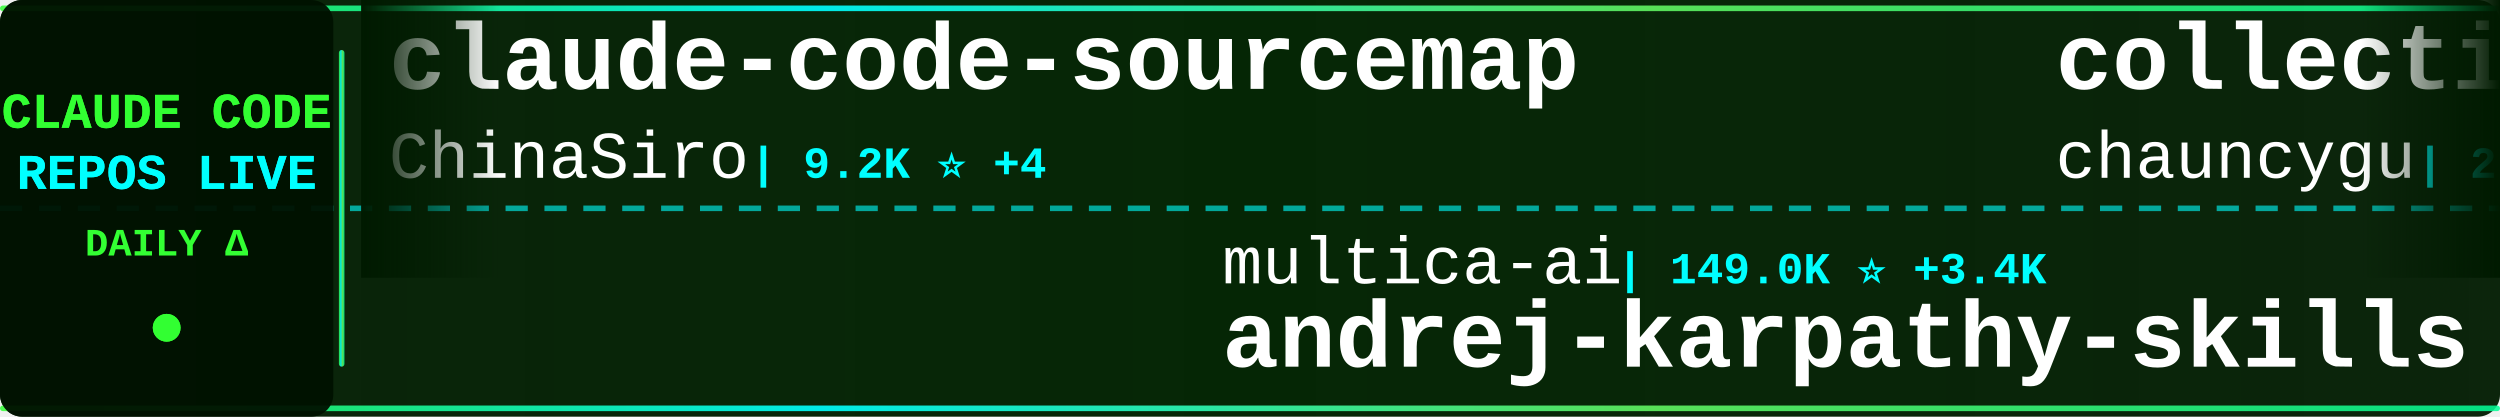
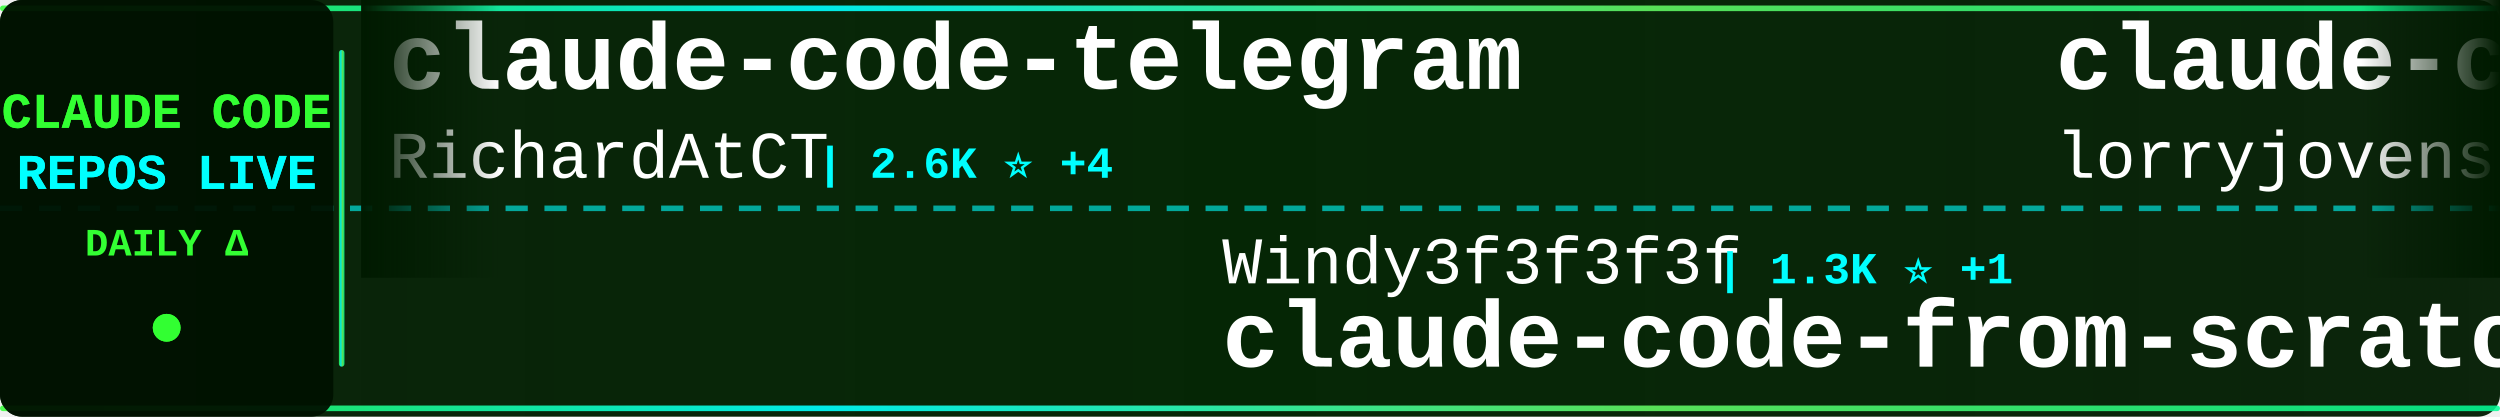
<svg xmlns="http://www.w3.org/2000/svg" width="900" height="150">
  <defs>
    <linearGradient id="tickerBg" x1="0%" y1="0%" x2="100%" y2="0%">
      <stop offset="0%" style="stop-color:#001a00;stop-opacity:0.95" />
      <stop offset="50%" style="stop-color:#002200;stop-opacity:0.98" />
      <stop offset="100%" style="stop-color:#001a00;stop-opacity:0.95" />
    </linearGradient>
    <linearGradient id="borderGrad" x1="0%" y1="0%" x2="100%" y2="0%">
      <stop offset="0%" style="stop-color:#33ff33;stop-opacity:0.85">
        <animate attributeName="stop-opacity" values="0.85;1;0.85" dur="2s" repeatCount="indefinite" />
      </stop>
      <stop offset="33%" style="stop-color:#00ffff;stop-opacity:0.9">
        <animate attributeName="stop-opacity" values="0.9;1;0.9" dur="2.2s" repeatCount="indefinite" />
      </stop>
      <stop offset="66%" style="stop-color:#66ff66;stop-opacity:0.85">
        <animate attributeName="stop-opacity" values="0.85;1;0.85" dur="1.8s" repeatCount="indefinite" />
      </stop>
      <stop offset="100%" style="stop-color:#00ff99;stop-opacity:0.85">
        <animate attributeName="stop-opacity" values="0.85;1;0.85" dur="2s" repeatCount="indefinite" />
      </stop>
    </linearGradient>
    <filter id="textGlow">
      <feGaussianBlur stdDeviation="0.1" result="coloredBlur" />
      <feMerge>
        <feMergeNode in="coloredBlur" />
        <feMergeNode in="SourceGraphic" />
      </feMerge>
    </filter>
    <filter id="metricGlow">
      <feGaussianBlur stdDeviation="0.2" result="coloredBlur" />
      <feMerge>
        <feMergeNode in="coloredBlur" />
        <feMergeNode in="SourceGraphic" />
      </feMerge>
    </filter>
    <linearGradient id="leftFade" x1="0%" y1="0%" x2="100%" y2="0%">
      <stop offset="0%" style="stop-color:#001a00;stop-opacity:1" />
      <stop offset="100%" style="stop-color:#001a00;stop-opacity:0" />
    </linearGradient>
    <linearGradient id="rightFade" x1="0%" y1="0%" x2="100%" y2="0%">
      <stop offset="0%" style="stop-color:#001a00;stop-opacity:0" />
      <stop offset="100%" style="stop-color:#001a00;stop-opacity:1" />
    </linearGradient>
  </defs>
  <rect width="900" height="150" fill="url(#tickerBg)" rx="8" />
  <rect x="0" y="2" width="900" height="2" fill="url(#borderGrad)" rx="1" />
  <rect x="0" y="146" width="900" height="2" fill="url(#borderGrad)" rx="1" />
  <line x1="0" y1="75" x2="900" y2="75" stroke="#00ffff" stroke-width="2" stroke-dasharray="8 6" opacity="0.6" />
  <rect x="0" y="0" width="120" height="150" fill="#001100" opacity="0.95" rx="8" />
  <text x="60" y="46" font-family="'Courier New', monospace" font-size="18" font-weight="bold" fill="#33ff33" text-anchor="middle" filter="url(#textGlow)">
    CLAUDE CODE
  </text>
  <text x="60" y="68" font-family="'Courier New', monospace" font-size="18" font-weight="bold" fill="#00ffff" text-anchor="middle" filter="url(#textGlow)">
    REPOS LIVE
  </text>
  <text x="60" y="92" font-family="'Courier New', monospace" font-size="14" font-weight="bold" fill="#33ff33" text-anchor="middle">
    DAILY Δ
  </text>
  <circle cx="60" cy="118" r="5" fill="#33ff33" filter="url(#metricGlow)">
    <animate attributeName="r" values="4;6;4" dur="1.5s" repeatCount="indefinite" />
    <animate attributeName="opacity" values="0.6;1;0.6" dur="1.5s" repeatCount="indefinite" />
  </circle>
  <rect x="122" y="18" width="2" height="114" fill="url(#borderGrad)" rx="1" />
  <clipPath id="tickerClip">
    <rect x="130" y="0" width="770" height="150" />
  </clipPath>
  <g clip-path="url(#tickerClip)">
    <g id="tickerItems">
      <animateTransform attributeName="transform" attributeType="XML" type="translate" from="0 0" to="-3000 0" dur="54s" repeatCount="indefinite" />
      <g transform="translate(0, 0)">
-         <text x="140" y="32" font-family="'Courier New', monospace" font-size="34" font-weight="bold" fill="#ffffff">claude-code-sourcemap</text>
-         <text x="140" y="64" font-family="'Courier New', monospace" font-size="24" font-weight="normal" fill="#ffffff" opacity="1.0">ChinaSiro</text>
-         <text x="270" y="64" font-family="'Courier New', monospace" font-size="16" font-weight="bold" fill="#00ffff"> | 9.2K ⭐ +4</text>
+         <text x="140" y="32" font-family="'Courier New', monospace" font-size="34" font-weight="bold" fill="#ffffff">claude-code-telegram</text>
+         <text x="140" y="64" font-family="'Courier New', monospace" font-size="24" font-weight="normal" fill="#ffffff" opacity="1.0">RichardAtCT</text>
+         <text x="294" y="64" font-family="'Courier New', monospace" font-size="16" font-weight="bold" fill="#00ffff"> | 2.6K ⭐ +4</text>
      </g>
      <g transform="translate(300, 0)">
-         <text x="140" y="102" font-family="'Courier New', monospace" font-size="24" font-weight="normal" fill="#ffffff" opacity="1.0">multica-ai</text>
-         <text x="282" y="102" font-family="'Courier New', monospace" font-size="16" font-weight="bold" fill="#00ffff"> | 149.0K ⭐ +3.4K</text>
-         <text x="140" y="132" font-family="'Courier New', monospace" font-size="34" font-weight="bold" fill="#ffffff">andrej-karpathy-skills</text>
+         <text x="140" y="102" font-family="'Courier New', monospace" font-size="24" font-weight="normal" fill="#ffffff" opacity="1.0">Windy3f3f3f3f</text>
+         <text x="318" y="102" font-family="'Courier New', monospace" font-size="16" font-weight="bold" fill="#00ffff"> | 1.3K ⭐ +1</text>
+         <text x="140" y="132" font-family="'Courier New', monospace" font-size="34" font-weight="bold" fill="#ffffff">claude-code-from-scratch</text>
      </g>
      <g transform="translate(600, 0)">
-         <text x="140" y="32" font-family="'Courier New', monospace" font-size="34" font-weight="bold" fill="#ffffff">collection-claude-code-s...</text>
-         <text x="140" y="64" font-family="'Courier New', monospace" font-size="24" font-weight="normal" fill="#ffffff" opacity="1.0">chauncygu</text>
-         <text x="270" y="64" font-family="'Courier New', monospace" font-size="16" font-weight="bold" fill="#00ffff"> | 2.5K ⭐ +2</text>
+         <text x="140" y="32" font-family="'Courier New', monospace" font-size="34" font-weight="bold" fill="#ffffff">claude-code-rust</text>
+         <text x="140" y="64" font-family="'Courier New', monospace" font-size="24" font-weight="normal" fill="#ffffff" opacity="1.0">lorryjovens-hub</text>
+         <text x="342" y="64" font-family="'Courier New', monospace" font-size="16" font-weight="bold" fill="#00ffff"> | 1.6K ⭐ +3</text>
      </g>
      <g transform="translate(900, 0)">
-         <text x="140" y="102" font-family="'Courier New', monospace" font-size="24" font-weight="normal" fill="#ffffff" opacity="1.0">disler</text>
-         <text x="234" y="102" font-family="'Courier New', monospace" font-size="16" font-weight="bold" fill="#00ffff"> | 1.2K ⭐ +10</text>
-         <text x="140" y="132" font-family="'Courier New', monospace" font-size="34" font-weight="bold" fill="#ffffff">pi-vs-claude-code</text>
+         <text x="140" y="102" font-family="'Courier New', monospace" font-size="24" font-weight="normal" fill="#ffffff" opacity="1.0">Piebald-AI</text>
+         <text x="282" y="102" font-family="'Courier New', monospace" font-size="16" font-weight="bold" fill="#00ffff"> | 10.4K ⭐ +30</text>
+         <text x="140" y="132" font-family="'Courier New', monospace" font-size="34" font-weight="bold" fill="#ffffff">claude-code-system-promp...</text>
      </g>
      <g transform="translate(1200, 0)">
-         <text x="140" y="32" font-family="'Courier New', monospace" font-size="34" font-weight="bold" fill="#ffffff">claude-code-my-workflow</text>
-         <text x="140" y="64" font-family="'Courier New', monospace" font-size="24" font-weight="normal" fill="#ffffff" opacity="1.0">pedrohcgs</text>
-         <text x="270" y="64" font-family="'Courier New', monospace" font-size="16" font-weight="bold" fill="#00ffff"> | 1.1K ⭐ +3</text>
+         <text x="140" y="32" font-family="'Courier New', monospace" font-size="34" font-weight="bold" fill="#ffffff">sc-claude-code-files</text>
+         <text x="140" y="64" font-family="'Courier New', monospace" font-size="24" font-weight="normal" fill="#ffffff" opacity="1.0">https-deeplearning-ai</text>
+         <text x="414" y="64" font-family="'Courier New', monospace" font-size="16" font-weight="bold" fill="#00ffff"> | 516 ⭐</text>
      </g>
      <g transform="translate(1500, 0)">
-         <text x="140" y="102" font-family="'Courier New', monospace" font-size="24" font-weight="normal" fill="#ffffff" opacity="1.0">sickn33</text>
-         <text x="246" y="102" font-family="'Courier New', monospace" font-size="16" font-weight="bold" fill="#00ffff"> | 38.5K ⭐ +102</text>
-         <text x="140" y="132" font-family="'Courier New', monospace" font-size="34" font-weight="bold" fill="#ffffff">antigravity-awesome-skil...</text>
+         <text x="140" y="102" font-family="'Courier New', monospace" font-size="24" font-weight="normal" fill="#ffffff" opacity="1.0">pedrohcgs</text>
+         <text x="270" y="102" font-family="'Courier New', monospace" font-size="16" font-weight="bold" fill="#00ffff"> | 1.1K ⭐ +3</text>
+         <text x="140" y="132" font-family="'Courier New', monospace" font-size="34" font-weight="bold" fill="#ffffff">claude-code-my-workflow</text>
      </g>
      <g transform="translate(1800, 0)">
-         <text x="140" y="32" font-family="'Courier New', monospace" font-size="34" font-weight="bold" fill="#ffffff">claude-code-hooks-master...</text>
-         <text x="140" y="64" font-family="'Courier New', monospace" font-size="24" font-weight="normal" fill="#ffffff" opacity="1.0">disler</text>
-         <text x="234" y="64" font-family="'Courier New', monospace" font-size="16" font-weight="bold" fill="#00ffff"> | 3.7K ⭐ +3</text>
+         <text x="140" y="32" font-family="'Courier New', monospace" font-size="34" font-weight="bold" fill="#ffffff">claude-code-from-source</text>
+         <text x="140" y="64" font-family="'Courier New', monospace" font-size="24" font-weight="normal" fill="#ffffff" opacity="1.0">alejandrobalderas</text>
+         <text x="366" y="64" font-family="'Courier New', monospace" font-size="16" font-weight="bold" fill="#00ffff"> | 2.1K ⭐ +8</text>
      </g>
      <g transform="translate(2100, 0)">
-         <text x="140" y="102" font-family="'Courier New', monospace" font-size="24" font-weight="normal" fill="#ffffff" opacity="1.0">FlorianBruniaux</text>
-         <text x="342" y="102" font-family="'Courier New', monospace" font-size="16" font-weight="bold" fill="#00ffff"> | 4.5K ⭐ +9</text>
-         <text x="140" y="132" font-family="'Courier New', monospace" font-size="34" font-weight="bold" fill="#ffffff">claude-code-ultimate-gui...</text>
+         <text x="140" y="102" font-family="'Courier New', monospace" font-size="24" font-weight="normal" fill="#ffffff" opacity="1.0">farion1231</text>
+         <text x="282" y="102" font-family="'Courier New', monospace" font-size="16" font-weight="bold" fill="#00ffff"> | 78.9K ⭐ +803</text>
+         <text x="140" y="132" font-family="'Courier New', monospace" font-size="34" font-weight="bold" fill="#ffffff">cc-switch</text>
      </g>
      <g transform="translate(2400, 0)">
-         <text x="140" y="32" font-family="'Courier New', monospace" font-size="34" font-weight="bold" fill="#ffffff">claude-skills</text>
-         <text x="140" y="64" font-family="'Courier New', monospace" font-size="24" font-weight="normal" fill="#ffffff" opacity="1.0">alirezarezvani</text>
-         <text x="330" y="64" font-family="'Courier New', monospace" font-size="16" font-weight="bold" fill="#00ffff"> | 16.0K ⭐ +125</text>
+         <text x="140" y="32" font-family="'Courier New', monospace" font-size="34" font-weight="bold" fill="#ffffff">claude-code-webui</text>
+         <text x="140" y="64" font-family="'Courier New', monospace" font-size="24" font-weight="normal" fill="#ffffff" opacity="1.0">sugyan</text>
+         <text x="234" y="64" font-family="'Courier New', monospace" font-size="16" font-weight="bold" fill="#00ffff"> | 1.1K ⭐ +1</text>
      </g>
      <g transform="translate(2700, 0)">
-         <text x="140" y="102" font-family="'Courier New', monospace" font-size="24" font-weight="normal" fill="#ffffff" opacity="1.0">Maciek-roboblog</text>
-         <text x="342" y="102" font-family="'Courier New', monospace" font-size="16" font-weight="bold" fill="#00ffff"> | 8.1K ⭐ +13</text>
-         <text x="140" y="132" font-family="'Courier New', monospace" font-size="34" font-weight="bold" fill="#ffffff">Claude-Code-Usage-Monito...</text>
+         <text x="140" y="102" font-family="'Courier New', monospace" font-size="24" font-weight="normal" fill="#ffffff" opacity="1.0">Yeachan-Heo</text>
+         <text x="294" y="102" font-family="'Courier New', monospace" font-size="16" font-weight="bold" fill="#00ffff"> | 34.7K ⭐ +89</text>
+         <text x="140" y="132" font-family="'Courier New', monospace" font-size="34" font-weight="bold" fill="#ffffff">oh-my-claudecode</text>
      </g>
      <g transform="translate(3000, 0)">
-         <text x="140" y="32" font-family="'Courier New', monospace" font-size="34" font-weight="bold" fill="#ffffff">claude-code-sourcemap</text>
-         <text x="140" y="64" font-family="'Courier New', monospace" font-size="24" font-weight="normal" fill="#ffffff" opacity="1.0">ChinaSiro</text>
-         <text x="270" y="64" font-family="'Courier New', monospace" font-size="16" font-weight="bold" fill="#00ffff"> | 9.2K ⭐ +4</text>
+         <text x="140" y="32" font-family="'Courier New', monospace" font-size="34" font-weight="bold" fill="#ffffff">claude-code-telegram</text>
+         <text x="140" y="64" font-family="'Courier New', monospace" font-size="24" font-weight="normal" fill="#ffffff" opacity="1.0">RichardAtCT</text>
+         <text x="294" y="64" font-family="'Courier New', monospace" font-size="16" font-weight="bold" fill="#00ffff"> | 2.6K ⭐ +4</text>
      </g>
      <g transform="translate(3300, 0)">
-         <text x="140" y="102" font-family="'Courier New', monospace" font-size="24" font-weight="normal" fill="#ffffff" opacity="1.0">multica-ai</text>
-         <text x="282" y="102" font-family="'Courier New', monospace" font-size="16" font-weight="bold" fill="#00ffff"> | 149.0K ⭐ +3.4K</text>
-         <text x="140" y="132" font-family="'Courier New', monospace" font-size="34" font-weight="bold" fill="#ffffff">andrej-karpathy-skills</text>
+         <text x="140" y="102" font-family="'Courier New', monospace" font-size="24" font-weight="normal" fill="#ffffff" opacity="1.0">Windy3f3f3f3f</text>
+         <text x="318" y="102" font-family="'Courier New', monospace" font-size="16" font-weight="bold" fill="#00ffff"> | 1.3K ⭐ +1</text>
+         <text x="140" y="132" font-family="'Courier New', monospace" font-size="34" font-weight="bold" fill="#ffffff">claude-code-from-scratch</text>
      </g>
      <g transform="translate(3600, 0)">
-         <text x="140" y="32" font-family="'Courier New', monospace" font-size="34" font-weight="bold" fill="#ffffff">collection-claude-code-s...</text>
-         <text x="140" y="64" font-family="'Courier New', monospace" font-size="24" font-weight="normal" fill="#ffffff" opacity="1.0">chauncygu</text>
-         <text x="270" y="64" font-family="'Courier New', monospace" font-size="16" font-weight="bold" fill="#00ffff"> | 2.5K ⭐ +2</text>
+         <text x="140" y="32" font-family="'Courier New', monospace" font-size="34" font-weight="bold" fill="#ffffff">claude-code-rust</text>
+         <text x="140" y="64" font-family="'Courier New', monospace" font-size="24" font-weight="normal" fill="#ffffff" opacity="1.0">lorryjovens-hub</text>
+         <text x="342" y="64" font-family="'Courier New', monospace" font-size="16" font-weight="bold" fill="#00ffff"> | 1.6K ⭐ +3</text>
      </g>
      <g transform="translate(3900, 0)">
-         <text x="140" y="102" font-family="'Courier New', monospace" font-size="24" font-weight="normal" fill="#ffffff" opacity="1.0">disler</text>
-         <text x="234" y="102" font-family="'Courier New', monospace" font-size="16" font-weight="bold" fill="#00ffff"> | 1.2K ⭐ +10</text>
-         <text x="140" y="132" font-family="'Courier New', monospace" font-size="34" font-weight="bold" fill="#ffffff">pi-vs-claude-code</text>
+         <text x="140" y="102" font-family="'Courier New', monospace" font-size="24" font-weight="normal" fill="#ffffff" opacity="1.0">Piebald-AI</text>
+         <text x="282" y="102" font-family="'Courier New', monospace" font-size="16" font-weight="bold" fill="#00ffff"> | 10.4K ⭐ +30</text>
+         <text x="140" y="132" font-family="'Courier New', monospace" font-size="34" font-weight="bold" fill="#ffffff">claude-code-system-promp...</text>
      </g>
    </g>
  </g>
  <rect x="130" y="0" width="50" height="100" fill="url(#leftFade)" />
  <rect x="850" y="0" width="50" height="100" fill="url(#rightFade)" />
</svg>
